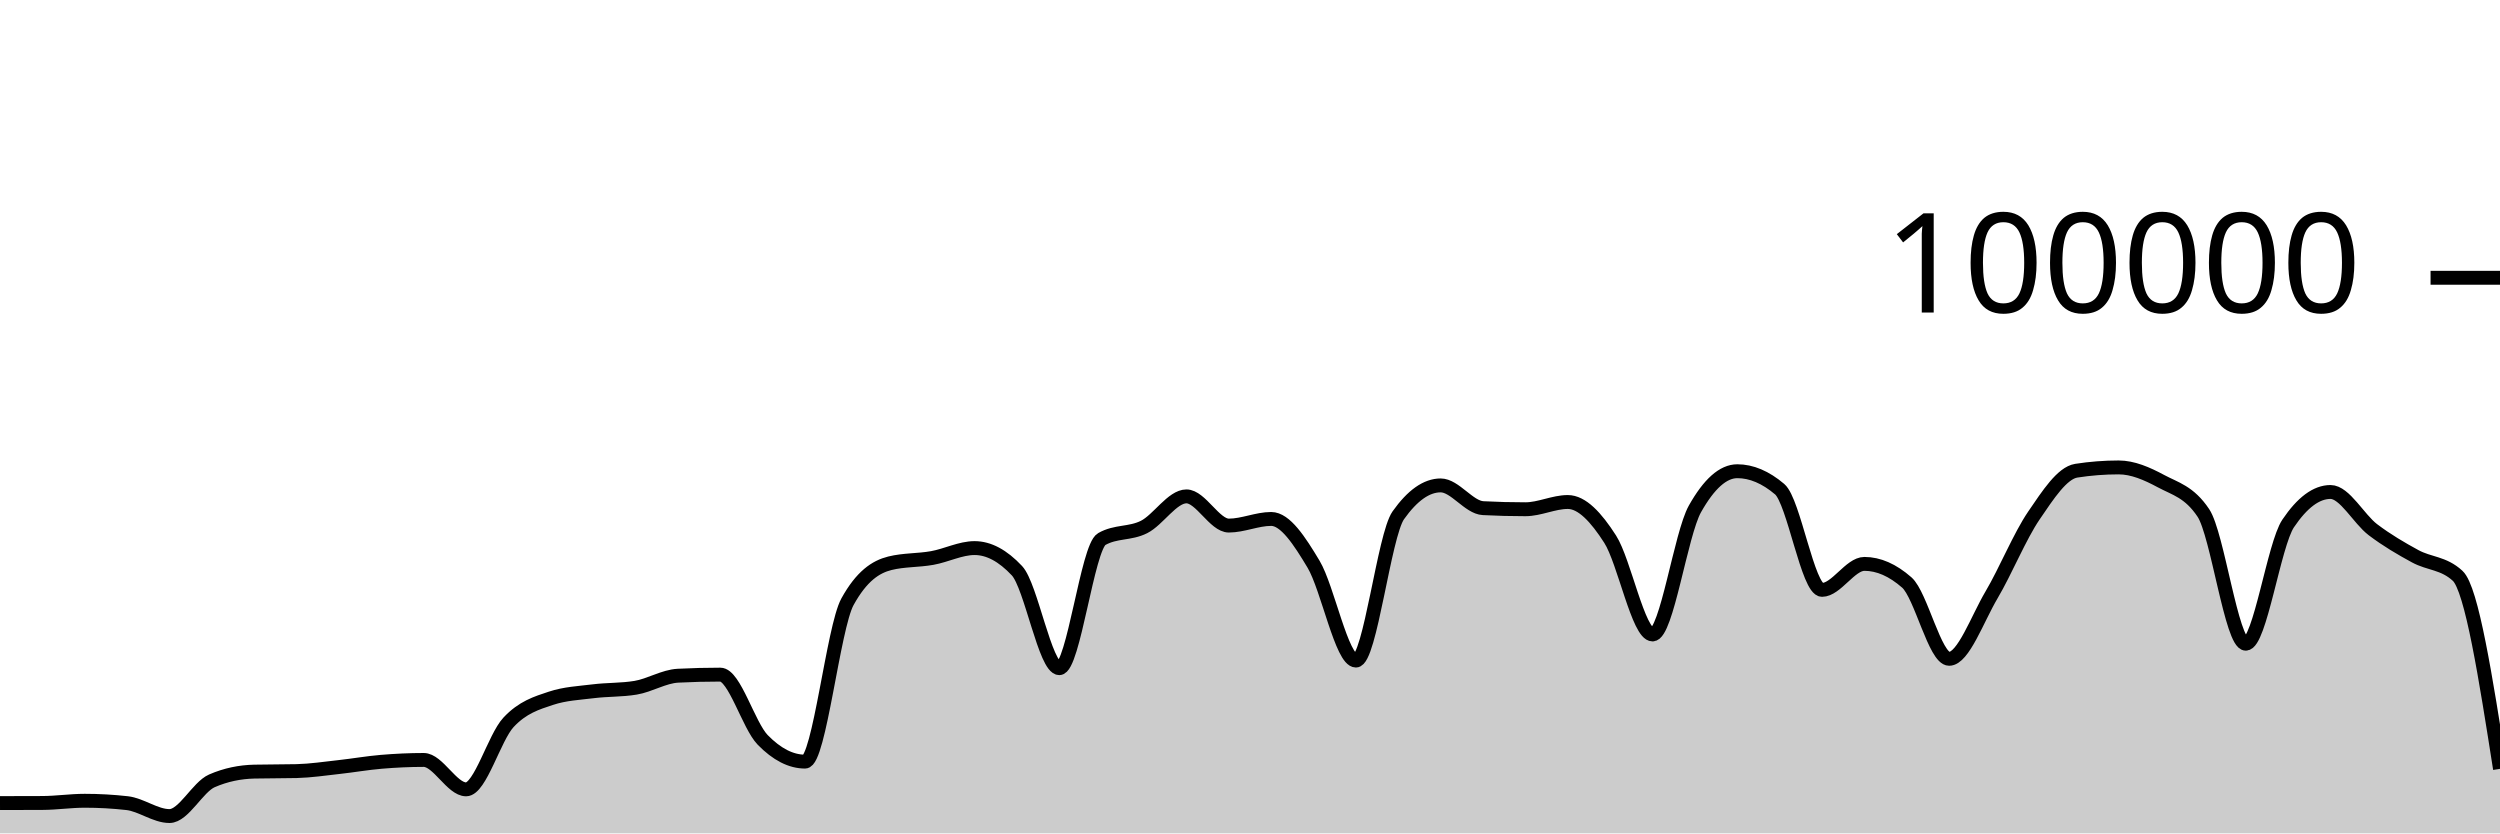
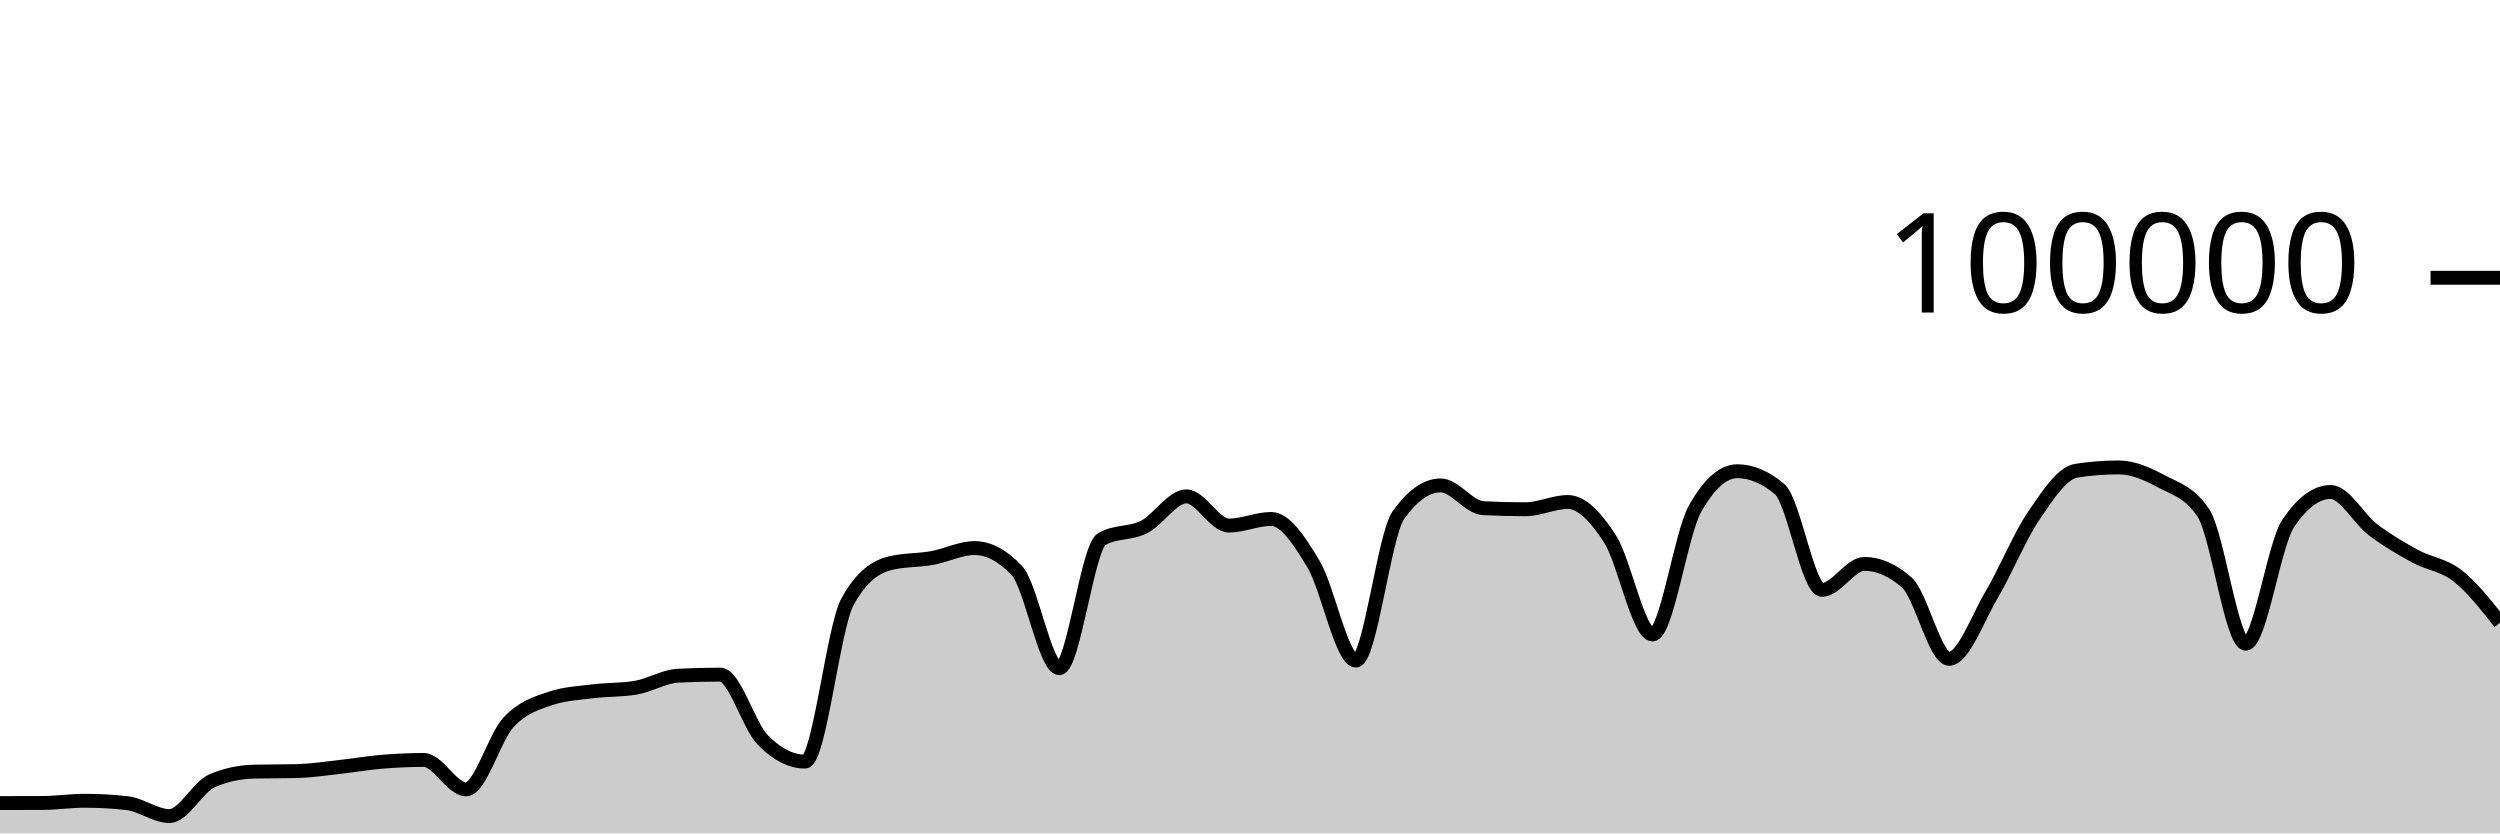
<svg xmlns="http://www.w3.org/2000/svg" viewBox="0 0 180 60">
  <g transform="translate(0,20)">
-     <path class="area" fill="rgba(0, 0, 0, 0.2)" d="M0,37.822C1.017,37.82,2.034,37.819,3.051,37.814C4.068,37.81,5.085,37.655,6.102,37.655C7.119,37.655,8.136,37.712,9.153,37.826C10.169,37.941,11.186,38.756,12.203,38.756C13.22,38.756,14.237,36.666,15.254,36.222C16.271,35.778,17.288,35.581,18.305,35.556C19.322,35.532,20.339,35.544,21.356,35.519C22.373,35.494,23.39,35.339,24.407,35.227C25.424,35.116,26.441,34.935,27.458,34.85C28.475,34.765,29.492,34.716,30.508,34.716C31.525,34.716,32.542,36.834,33.559,36.834C34.576,36.834,35.593,33.104,36.61,32.011C37.627,30.919,38.644,30.615,39.661,30.278C40.678,29.94,41.695,29.897,42.712,29.771C43.729,29.644,44.746,29.687,45.763,29.518C46.78,29.35,47.797,28.703,48.814,28.651C49.831,28.599,50.847,28.573,51.864,28.573C52.881,28.573,53.898,32.231,54.915,33.273C55.932,34.315,56.949,34.836,57.966,34.836C58.983,34.836,60,25.175,61.017,23.328C62.034,21.48,63.051,20.81,64.068,20.556C65.085,20.303,66.102,20.359,67.119,20.176C68.136,19.994,69.153,19.462,70.169,19.462C71.186,19.462,72.203,20.005,73.22,21.091C74.237,22.177,75.254,28.109,76.271,28.109C77.288,28.109,78.305,19.397,79.322,18.815C80.339,18.233,81.356,18.455,82.373,17.942C83.39,17.43,84.407,15.739,85.424,15.739C86.441,15.739,87.458,17.842,88.475,17.842C89.492,17.842,90.508,17.364,91.525,17.364C92.542,17.364,93.559,18.924,94.576,20.623C95.593,22.323,96.61,27.562,97.627,27.562C98.644,27.562,99.661,18.534,100.678,17.1C101.695,15.666,102.712,14.949,103.729,14.949C104.746,14.949,105.763,16.535,106.78,16.587C107.797,16.64,108.814,16.666,109.831,16.666C110.847,16.666,111.864,16.144,112.881,16.144C113.898,16.144,114.915,17.233,115.932,18.822C116.949,20.412,117.966,25.682,118.983,25.682C120,25.682,121.017,18.452,122.034,16.642C123.051,14.833,124.068,13.928,125.085,13.928C126.102,13.928,127.119,14.359,128.136,15.221C129.153,16.083,130.169,22.471,131.186,22.471C132.203,22.471,133.22,20.6,134.237,20.6C135.254,20.6,136.271,21.046,137.288,21.938C138.305,22.831,139.322,27.435,140.339,27.435C141.356,27.435,142.373,24.552,143.39,22.833C144.407,21.113,145.424,18.607,146.441,17.117C147.458,15.626,148.475,14.049,149.492,13.891C150.508,13.733,151.525,13.654,152.542,13.654C153.559,13.654,154.576,14.097,155.593,14.643C156.61,15.19,157.627,15.407,158.644,16.933C159.661,18.46,160.678,26.347,161.695,26.347C162.712,26.347,163.729,19.202,164.746,17.69C165.763,16.178,166.78,15.422,167.797,15.422C168.814,15.422,169.831,17.364,170.847,18.136C171.864,18.907,172.881,19.498,173.898,20.052C174.915,20.605,175.932,20.52,176.949,21.458C177.966,22.396,178.983,28.877,180,35.358L180,40C178.983,40,177.966,40,176.949,40C175.932,40,174.915,40,173.898,40C172.881,40,171.864,40,170.847,40C169.831,40,168.814,40,167.797,40C166.78,40,165.763,40,164.746,40C163.729,40,162.712,40,161.695,40C160.678,40,159.661,40,158.644,40C157.627,40,156.61,40,155.593,40C154.576,40,153.559,40,152.542,40C151.525,40,150.508,40,149.492,40C148.475,40,147.458,40,146.441,40C145.424,40,144.407,40,143.39,40C142.373,40,141.356,40,140.339,40C139.322,40,138.305,40,137.288,40C136.271,40,135.254,40,134.237,40C133.22,40,132.203,40,131.186,40C130.169,40,129.153,40,128.136,40C127.119,40,126.102,40,125.085,40C124.068,40,123.051,40,122.034,40C121.017,40,120,40,118.983,40C117.966,40,116.949,40,115.932,40C114.915,40,113.898,40,112.881,40C111.864,40,110.847,40,109.831,40C108.814,40,107.797,40,106.78,40C105.763,40,104.746,40,103.729,40C102.712,40,101.695,40,100.678,40C99.661,40,98.644,40,97.627,40C96.61,40,95.593,40,94.576,40C93.559,40,92.542,40,91.525,40C90.508,40,89.492,40,88.475,40C87.458,40,86.441,40,85.424,40C84.407,40,83.39,40,82.373,40C81.356,40,80.339,40,79.322,40C78.305,40,77.288,40,76.271,40C75.254,40,74.237,40,73.22,40C72.203,40,71.186,40,70.169,40C69.153,40,68.136,40,67.119,40C66.102,40,65.085,40,64.068,40C63.051,40,62.034,40,61.017,40C60,40,58.983,40,57.966,40C56.949,40,55.932,40,54.915,40C53.898,40,52.881,40,51.864,40C50.847,40,49.831,40,48.814,40C47.797,40,46.78,40,45.763,40C44.746,40,43.729,40,42.712,40C41.695,40,40.678,40,39.661,40C38.644,40,37.627,40,36.61,40C35.593,40,34.576,40,33.559,40C32.542,40,31.525,40,30.508,40C29.492,40,28.475,40,27.458,40C26.441,40,25.424,40,24.407,40C23.39,40,22.373,40,21.356,40C20.339,40,19.322,40,18.305,40C17.288,40,16.271,40,15.254,40C14.237,40,13.22,40,12.203,40C11.186,40,10.169,40,9.153,40C8.136,40,7.119,40,6.102,40C5.085,40,4.068,40,3.051,40C2.034,40,1.017,40,0,40Z" />
-     <path class="line" stroke="black" fill="none" d="M0,37.822C1.017,37.82,2.034,37.819,3.051,37.814C4.068,37.81,5.085,37.655,6.102,37.655C7.119,37.655,8.136,37.712,9.153,37.826C10.169,37.941,11.186,38.756,12.203,38.756C13.22,38.756,14.237,36.666,15.254,36.222C16.271,35.778,17.288,35.581,18.305,35.556C19.322,35.532,20.339,35.544,21.356,35.519C22.373,35.494,23.39,35.339,24.407,35.227C25.424,35.116,26.441,34.935,27.458,34.85C28.475,34.765,29.492,34.716,30.508,34.716C31.525,34.716,32.542,36.834,33.559,36.834C34.576,36.834,35.593,33.104,36.61,32.011C37.627,30.919,38.644,30.615,39.661,30.278C40.678,29.94,41.695,29.897,42.712,29.771C43.729,29.644,44.746,29.687,45.763,29.518C46.78,29.35,47.797,28.703,48.814,28.651C49.831,28.599,50.847,28.573,51.864,28.573C52.881,28.573,53.898,32.231,54.915,33.273C55.932,34.315,56.949,34.836,57.966,34.836C58.983,34.836,60,25.175,61.017,23.328C62.034,21.48,63.051,20.81,64.068,20.556C65.085,20.303,66.102,20.359,67.119,20.176C68.136,19.994,69.153,19.462,70.169,19.462C71.186,19.462,72.203,20.005,73.22,21.091C74.237,22.177,75.254,28.109,76.271,28.109C77.288,28.109,78.305,19.397,79.322,18.815C80.339,18.233,81.356,18.455,82.373,17.942C83.39,17.43,84.407,15.739,85.424,15.739C86.441,15.739,87.458,17.842,88.475,17.842C89.492,17.842,90.508,17.364,91.525,17.364C92.542,17.364,93.559,18.924,94.576,20.623C95.593,22.323,96.61,27.562,97.627,27.562C98.644,27.562,99.661,18.534,100.678,17.1C101.695,15.666,102.712,14.949,103.729,14.949C104.746,14.949,105.763,16.535,106.78,16.587C107.797,16.64,108.814,16.666,109.831,16.666C110.847,16.666,111.864,16.144,112.881,16.144C113.898,16.144,114.915,17.233,115.932,18.822C116.949,20.412,117.966,25.682,118.983,25.682C120,25.682,121.017,18.452,122.034,16.642C123.051,14.833,124.068,13.928,125.085,13.928C126.102,13.928,127.119,14.359,128.136,15.221C129.153,16.083,130.169,22.471,131.186,22.471C132.203,22.471,133.22,20.6,134.237,20.6C135.254,20.6,136.271,21.046,137.288,21.938C138.305,22.831,139.322,27.435,140.339,27.435C141.356,27.435,142.373,24.552,143.39,22.833C144.407,21.113,145.424,18.607,146.441,17.117C147.458,15.626,148.475,14.049,149.492,13.891C150.508,13.733,151.525,13.654,152.542,13.654C153.559,13.654,154.576,14.097,155.593,14.643C156.61,15.19,157.627,15.407,158.644,16.933C159.661,18.46,160.678,26.347,161.695,26.347C162.712,26.347,163.729,19.202,164.746,17.69C165.763,16.178,166.78,15.422,167.797,15.422C168.814,15.422,169.831,17.364,170.847,18.136C171.864,18.907,172.881,19.498,173.898,20.052C174.915,20.605,175.932,20.52,176.949,21.458C177.966,22.396,178.983,28.877,180,35.358" />
+     <path class="area" fill="rgba(0, 0, 0, 0.2)" d="M0,37.822C1.017,37.82,2.034,37.819,3.051,37.814C4.068,37.81,5.085,37.655,6.102,37.655C7.119,37.655,8.136,37.712,9.153,37.826C10.169,37.941,11.186,38.756,12.203,38.756C13.22,38.756,14.237,36.666,15.254,36.222C16.271,35.778,17.288,35.581,18.305,35.556C19.322,35.532,20.339,35.544,21.356,35.519C22.373,35.494,23.39,35.339,24.407,35.227C25.424,35.116,26.441,34.935,27.458,34.85C28.475,34.765,29.492,34.716,30.508,34.716C31.525,34.716,32.542,36.834,33.559,36.834C34.576,36.834,35.593,33.104,36.61,32.011C37.627,30.919,38.644,30.615,39.661,30.278C40.678,29.94,41.695,29.897,42.712,29.771C43.729,29.644,44.746,29.687,45.763,29.518C46.78,29.35,47.797,28.703,48.814,28.651C49.831,28.599,50.847,28.573,51.864,28.573C52.881,28.573,53.898,32.231,54.915,33.273C55.932,34.315,56.949,34.836,57.966,34.836C58.983,34.836,60,25.175,61.017,23.328C62.034,21.48,63.051,20.81,64.068,20.556C65.085,20.303,66.102,20.359,67.119,20.176C68.136,19.994,69.153,19.462,70.169,19.462C71.186,19.462,72.203,20.005,73.22,21.091C74.237,22.177,75.254,28.109,76.271,28.109C77.288,28.109,78.305,19.397,79.322,18.815C80.339,18.233,81.356,18.455,82.373,17.942C83.39,17.43,84.407,15.739,85.424,15.739C86.441,15.739,87.458,17.842,88.475,17.842C89.492,17.842,90.508,17.364,91.525,17.364C92.542,17.364,93.559,18.924,94.576,20.623C95.593,22.323,96.61,27.562,97.627,27.562C98.644,27.562,99.661,18.534,100.678,17.1C101.695,15.666,102.712,14.949,103.729,14.949C104.746,14.949,105.763,16.535,106.78,16.587C107.797,16.64,108.814,16.666,109.831,16.666C110.847,16.666,111.864,16.144,112.881,16.144C113.898,16.144,114.915,17.233,115.932,18.822C116.949,20.412,117.966,25.682,118.983,25.682C120,25.682,121.017,18.452,122.034,16.642C123.051,14.833,124.068,13.928,125.085,13.928C126.102,13.928,127.119,14.359,128.136,15.221C129.153,16.083,130.169,22.471,131.186,22.471C132.203,22.471,133.22,20.6,134.237,20.6C135.254,20.6,136.271,21.046,137.288,21.938C138.305,22.831,139.322,27.435,140.339,27.435C141.356,27.435,142.373,24.552,143.39,22.833C144.407,21.113,145.424,18.607,146.441,17.117C147.458,15.626,148.475,14.049,149.492,13.891C150.508,13.733,151.525,13.654,152.542,13.654C153.559,13.654,154.576,14.097,155.593,14.643C156.61,15.19,157.627,15.407,158.644,16.933C159.661,18.46,160.678,26.347,161.695,26.347C162.712,26.347,163.729,19.202,164.746,17.69C165.763,16.178,166.78,15.422,167.797,15.422C168.814,15.422,169.831,17.364,170.847,18.136C171.864,18.907,172.881,19.498,173.898,20.052C174.915,20.605,175.932,20.661,176.949,21.458C177.966,22.255,178.983,23.544,180,24.833L180,40C178.983,40,177.966,40,176.949,40C175.932,40,174.915,40,173.898,40C172.881,40,171.864,40,170.847,40C169.831,40,168.814,40,167.797,40C166.78,40,165.763,40,164.746,40C163.729,40,162.712,40,161.695,40C160.678,40,159.661,40,158.644,40C157.627,40,156.61,40,155.593,40C154.576,40,153.559,40,152.542,40C151.525,40,150.508,40,149.492,40C148.475,40,147.458,40,146.441,40C145.424,40,144.407,40,143.39,40C142.373,40,141.356,40,140.339,40C139.322,40,138.305,40,137.288,40C136.271,40,135.254,40,134.237,40C133.22,40,132.203,40,131.186,40C130.169,40,129.153,40,128.136,40C127.119,40,126.102,40,125.085,40C124.068,40,123.051,40,122.034,40C121.017,40,120,40,118.983,40C117.966,40,116.949,40,115.932,40C114.915,40,113.898,40,112.881,40C111.864,40,110.847,40,109.831,40C108.814,40,107.797,40,106.78,40C105.763,40,104.746,40,103.729,40C102.712,40,101.695,40,100.678,40C99.661,40,98.644,40,97.627,40C96.61,40,95.593,40,94.576,40C93.559,40,92.542,40,91.525,40C90.508,40,89.492,40,88.475,40C87.458,40,86.441,40,85.424,40C84.407,40,83.39,40,82.373,40C81.356,40,80.339,40,79.322,40C78.305,40,77.288,40,76.271,40C75.254,40,74.237,40,73.22,40C72.203,40,71.186,40,70.169,40C69.153,40,68.136,40,67.119,40C66.102,40,65.085,40,64.068,40C63.051,40,62.034,40,61.017,40C60,40,58.983,40,57.966,40C56.949,40,55.932,40,54.915,40C53.898,40,52.881,40,51.864,40C50.847,40,49.831,40,48.814,40C47.797,40,46.78,40,45.763,40C44.746,40,43.729,40,42.712,40C41.695,40,40.678,40,39.661,40C38.644,40,37.627,40,36.61,40C35.593,40,34.576,40,33.559,40C32.542,40,31.525,40,30.508,40C29.492,40,28.475,40,27.458,40C26.441,40,25.424,40,24.407,40C23.39,40,22.373,40,21.356,40C20.339,40,19.322,40,18.305,40C17.288,40,16.271,40,15.254,40C14.237,40,13.22,40,12.203,40C11.186,40,10.169,40,9.153,40C8.136,40,7.119,40,6.102,40C5.085,40,4.068,40,3.051,40C2.034,40,1.017,40,0,40Z" />
+     <path class="line" stroke="black" fill="none" d="M0,37.822C1.017,37.82,2.034,37.819,3.051,37.814C4.068,37.81,5.085,37.655,6.102,37.655C7.119,37.655,8.136,37.712,9.153,37.826C10.169,37.941,11.186,38.756,12.203,38.756C13.22,38.756,14.237,36.666,15.254,36.222C16.271,35.778,17.288,35.581,18.305,35.556C19.322,35.532,20.339,35.544,21.356,35.519C22.373,35.494,23.39,35.339,24.407,35.227C25.424,35.116,26.441,34.935,27.458,34.85C28.475,34.765,29.492,34.716,30.508,34.716C31.525,34.716,32.542,36.834,33.559,36.834C34.576,36.834,35.593,33.104,36.61,32.011C37.627,30.919,38.644,30.615,39.661,30.278C40.678,29.94,41.695,29.897,42.712,29.771C43.729,29.644,44.746,29.687,45.763,29.518C46.78,29.35,47.797,28.703,48.814,28.651C49.831,28.599,50.847,28.573,51.864,28.573C52.881,28.573,53.898,32.231,54.915,33.273C55.932,34.315,56.949,34.836,57.966,34.836C58.983,34.836,60,25.175,61.017,23.328C62.034,21.48,63.051,20.81,64.068,20.556C65.085,20.303,66.102,20.359,67.119,20.176C68.136,19.994,69.153,19.462,70.169,19.462C71.186,19.462,72.203,20.005,73.22,21.091C74.237,22.177,75.254,28.109,76.271,28.109C77.288,28.109,78.305,19.397,79.322,18.815C80.339,18.233,81.356,18.455,82.373,17.942C83.39,17.43,84.407,15.739,85.424,15.739C86.441,15.739,87.458,17.842,88.475,17.842C89.492,17.842,90.508,17.364,91.525,17.364C92.542,17.364,93.559,18.924,94.576,20.623C95.593,22.323,96.61,27.562,97.627,27.562C98.644,27.562,99.661,18.534,100.678,17.1C101.695,15.666,102.712,14.949,103.729,14.949C104.746,14.949,105.763,16.535,106.78,16.587C107.797,16.64,108.814,16.666,109.831,16.666C110.847,16.666,111.864,16.144,112.881,16.144C113.898,16.144,114.915,17.233,115.932,18.822C116.949,20.412,117.966,25.682,118.983,25.682C120,25.682,121.017,18.452,122.034,16.642C123.051,14.833,124.068,13.928,125.085,13.928C126.102,13.928,127.119,14.359,128.136,15.221C129.153,16.083,130.169,22.471,131.186,22.471C132.203,22.471,133.22,20.6,134.237,20.6C135.254,20.6,136.271,21.046,137.288,21.938C138.305,22.831,139.322,27.435,140.339,27.435C141.356,27.435,142.373,24.552,143.39,22.833C144.407,21.113,145.424,18.607,146.441,17.117C147.458,15.626,148.475,14.049,149.492,13.891C150.508,13.733,151.525,13.654,152.542,13.654C153.559,13.654,154.576,14.097,155.593,14.643C156.61,15.19,157.627,15.407,158.644,16.933C159.661,18.46,160.678,26.347,161.695,26.347C162.712,26.347,163.729,19.202,164.746,17.69C165.763,16.178,166.78,15.422,167.797,15.422C168.814,15.422,169.831,17.364,170.847,18.136C171.864,18.907,172.881,19.498,173.898,20.052C174.915,20.605,175.932,20.661,176.949,21.458C177.966,22.255,178.983,23.544,180,24.833" />
    <path class="axis-ceiling" stroke-width="1" stroke="black" fill="none" d="M175,0L180,0" />
    <text class="axis-ceiling-label" font-family="sans-serif" text-anchor="end" font-size="10px" x="170" y="2.5">100000</text>
  </g>
</svg>
